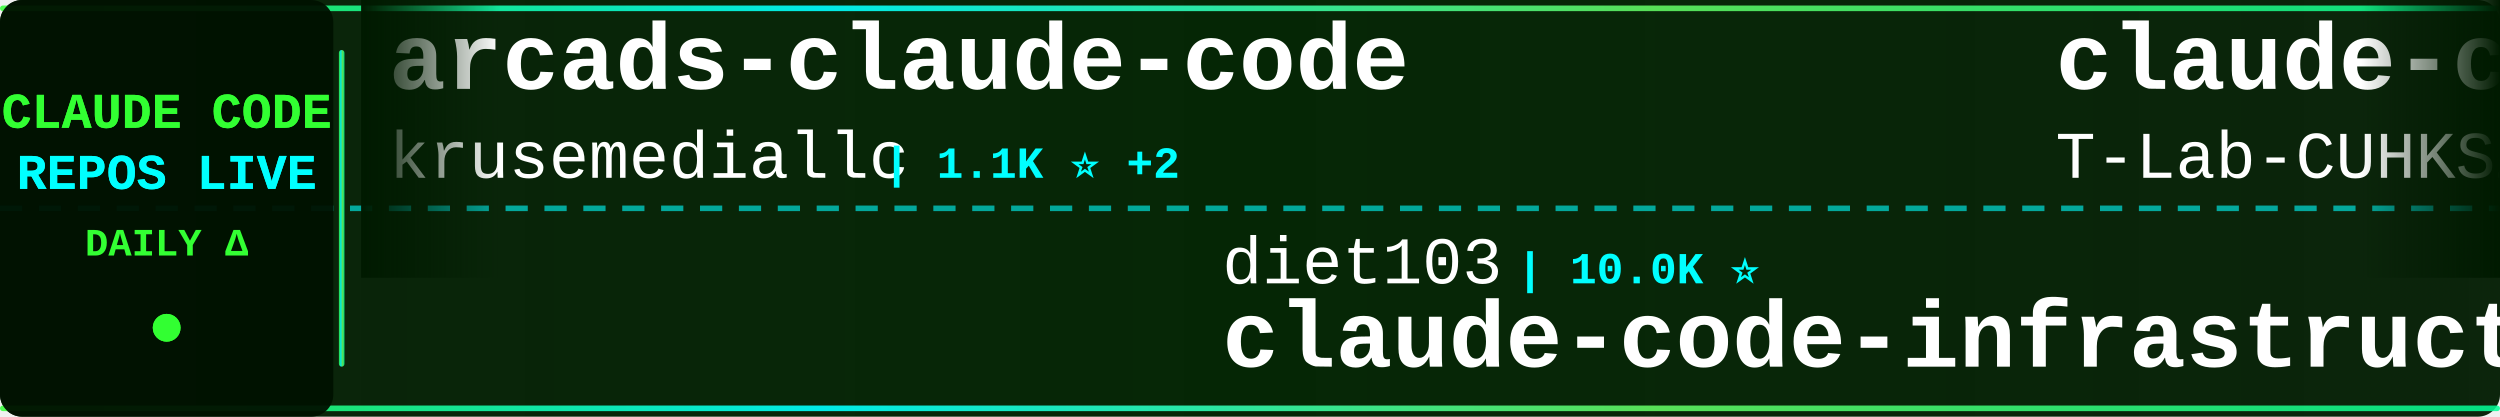
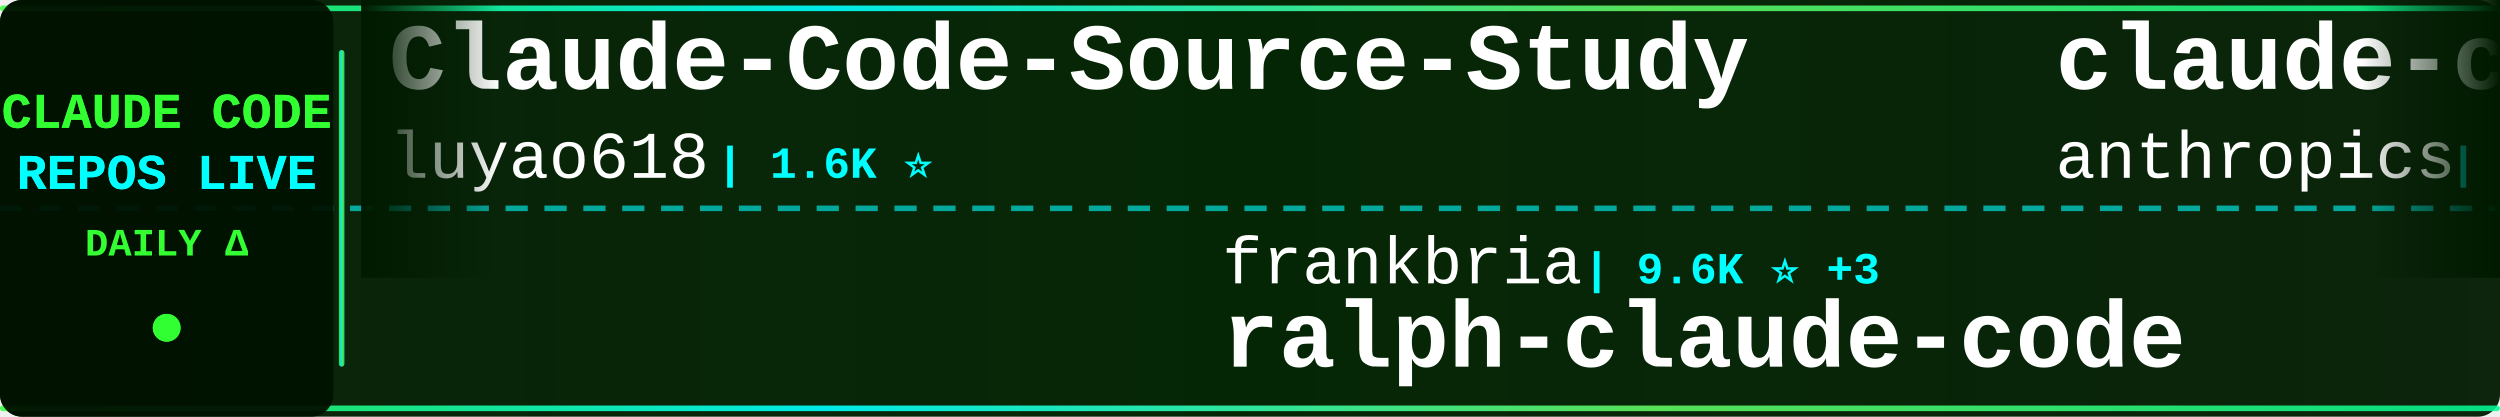
<svg xmlns="http://www.w3.org/2000/svg" width="900" height="150">
  <defs>
    <linearGradient id="tickerBg" x1="0%" y1="0%" x2="100%" y2="0%">
      <stop offset="0%" style="stop-color:#001a00;stop-opacity:0.95" />
      <stop offset="50%" style="stop-color:#002200;stop-opacity:0.98" />
      <stop offset="100%" style="stop-color:#001a00;stop-opacity:0.95" />
    </linearGradient>
    <linearGradient id="borderGrad" x1="0%" y1="0%" x2="100%" y2="0%">
      <stop offset="0%" style="stop-color:#33ff33;stop-opacity:0.85">
        <animate attributeName="stop-opacity" values="0.85;1;0.85" dur="2s" repeatCount="indefinite" />
      </stop>
      <stop offset="33%" style="stop-color:#00ffff;stop-opacity:0.9">
        <animate attributeName="stop-opacity" values="0.9;1;0.9" dur="2.2s" repeatCount="indefinite" />
      </stop>
      <stop offset="66%" style="stop-color:#66ff66;stop-opacity:0.85">
        <animate attributeName="stop-opacity" values="0.85;1;0.85" dur="1.8s" repeatCount="indefinite" />
      </stop>
      <stop offset="100%" style="stop-color:#00ff99;stop-opacity:0.85">
        <animate attributeName="stop-opacity" values="0.85;1;0.85" dur="2s" repeatCount="indefinite" />
      </stop>
    </linearGradient>
    <filter id="textGlow">
      <feGaussianBlur stdDeviation="0.1" result="coloredBlur" />
      <feMerge>
        <feMergeNode in="coloredBlur" />
        <feMergeNode in="SourceGraphic" />
      </feMerge>
    </filter>
    <filter id="metricGlow">
      <feGaussianBlur stdDeviation="0.2" result="coloredBlur" />
      <feMerge>
        <feMergeNode in="coloredBlur" />
        <feMergeNode in="SourceGraphic" />
      </feMerge>
    </filter>
    <linearGradient id="leftFade" x1="0%" y1="0%" x2="100%" y2="0%">
      <stop offset="0%" style="stop-color:#001a00;stop-opacity:1" />
      <stop offset="100%" style="stop-color:#001a00;stop-opacity:0" />
    </linearGradient>
    <linearGradient id="rightFade" x1="0%" y1="0%" x2="100%" y2="0%">
      <stop offset="0%" style="stop-color:#001a00;stop-opacity:0" />
      <stop offset="100%" style="stop-color:#001a00;stop-opacity:1" />
    </linearGradient>
  </defs>
  <rect width="900" height="150" fill="url(#tickerBg)" rx="8" />
  <rect x="0" y="2" width="900" height="2" fill="url(#borderGrad)" rx="1" />
  <rect x="0" y="146" width="900" height="2" fill="url(#borderGrad)" rx="1" />
  <line x1="0" y1="75" x2="900" y2="75" stroke="#00ffff" stroke-width="2" stroke-dasharray="8 6" opacity="0.6" />
  <rect x="0" y="0" width="120" height="150" fill="#001100" opacity="0.95" rx="8" />
  <text x="60" y="46" font-family="'Courier New', monospace" font-size="18" font-weight="bold" fill="#33ff33" text-anchor="middle" filter="url(#textGlow)">
    CLAUDE CODE
  </text>
  <text x="60" y="68" font-family="'Courier New', monospace" font-size="18" font-weight="bold" fill="#00ffff" text-anchor="middle" filter="url(#textGlow)">
    REPOS LIVE
  </text>
  <text x="60" y="92" font-family="'Courier New', monospace" font-size="14" font-weight="bold" fill="#33ff33" text-anchor="middle">
    DAILY Δ
  </text>
  <circle cx="60" cy="118" r="5" fill="#33ff33" filter="url(#metricGlow)">
    <animate attributeName="r" values="4;6;4" dur="1.5s" repeatCount="indefinite" />
    <animate attributeName="opacity" values="0.6;1;0.6" dur="1.5s" repeatCount="indefinite" />
  </circle>
  <rect x="122" y="18" width="2" height="114" fill="url(#borderGrad)" rx="1" />
  <clipPath id="tickerClip">
    <rect x="130" y="0" width="770" height="150" />
  </clipPath>
  <g clip-path="url(#tickerClip)">
    <g id="tickerItems">
      <animateTransform attributeName="transform" attributeType="XML" type="translate" from="0 0" to="-3000 0" dur="54s" repeatCount="indefinite" />
      <g transform="translate(0, 0)">
-         <text x="140" y="32" font-family="'Courier New', monospace" font-size="34" font-weight="bold" fill="#ffffff">arcads-claude-code</text>
-         <text x="140" y="64" font-family="'Courier New', monospace" font-size="24" font-weight="normal" fill="#ffffff" opacity="1.0">krusemediallc</text>
-         <text x="318" y="64" font-family="'Courier New', monospace" font-size="16" font-weight="bold" fill="#00ffff"> | 1.1K ⭐ +2</text>
+         <text x="140" y="32" font-family="'Courier New', monospace" font-size="34" font-weight="bold" fill="#ffffff">Claude-Code-Source-Study</text>
+         <text x="140" y="64" font-family="'Courier New', monospace" font-size="24" font-weight="normal" fill="#ffffff" opacity="1.0">luyao618</text>
+         <text x="258" y="64" font-family="'Courier New', monospace" font-size="16" font-weight="bold" fill="#00ffff"> | 1.6K ⭐</text>
      </g>
      <g transform="translate(300, 0)">
-         <text x="140" y="102" font-family="'Courier New', monospace" font-size="24" font-weight="normal" fill="#ffffff" opacity="1.0">diet103</text>
-         <text x="246" y="102" font-family="'Courier New', monospace" font-size="16" font-weight="bold" fill="#00ffff"> | 10.0K ⭐</text>
-         <text x="140" y="132" font-family="'Courier New', monospace" font-size="34" font-weight="bold" fill="#ffffff">claude-code-infrastructu...</text>
+         <text x="140" y="102" font-family="'Courier New', monospace" font-size="24" font-weight="normal" fill="#ffffff" opacity="1.0">frankbria</text>
+         <text x="270" y="102" font-family="'Courier New', monospace" font-size="16" font-weight="bold" fill="#00ffff"> | 9.6K ⭐ +3</text>
+         <text x="140" y="132" font-family="'Courier New', monospace" font-size="34" font-weight="bold" fill="#ffffff">ralph-claude-code</text>
      </g>
      <g transform="translate(600, 0)">
        <text x="140" y="32" font-family="'Courier New', monospace" font-size="34" font-weight="bold" fill="#ffffff">claude-code</text>
-         <text x="140" y="64" font-family="'Courier New', monospace" font-size="24" font-weight="normal" fill="#ffffff" opacity="1.0">T-Lab-CUHKSZ</text>
-         <text x="306" y="64" font-family="'Courier New', monospace" font-size="16" font-weight="bold" fill="#00ffff"> | 327 ⭐</text>
+         <text x="140" y="64" font-family="'Courier New', monospace" font-size="24" font-weight="normal" fill="#ffffff" opacity="1.0">anthropics</text>
+         <text x="282" y="64" font-family="'Courier New', monospace" font-size="16" font-weight="bold" fill="#00ffff"> | 140.1K ⭐ +46</text>
      </g>
      <g transform="translate(900, 0)">
-         <text x="140" y="102" font-family="'Courier New', monospace" font-size="24" font-weight="normal" fill="#ffffff" opacity="1.0">shareAI-lab</text>
-         <text x="294" y="102" font-family="'Courier New', monospace" font-size="16" font-weight="bold" fill="#00ffff"> | 73.0K ⭐ +13</text>
-         <text x="140" y="132" font-family="'Courier New', monospace" font-size="34" font-weight="bold" fill="#ffffff">learn-claude-code</text>
+         <text x="140" y="102" font-family="'Courier New', monospace" font-size="24" font-weight="normal" fill="#ffffff" opacity="1.0">AprilNEA</text>
+         <text x="258" y="102" font-family="'Courier New', monospace" font-size="16" font-weight="bold" fill="#00ffff"> | 394 ⭐</text>
+         <text x="140" y="132" font-family="'Courier New', monospace" font-size="34" font-weight="bold" fill="#ffffff">claude-code-source</text>
      </g>
      <g transform="translate(1200, 0)">
-         <text x="140" y="32" font-family="'Courier New', monospace" font-size="34" font-weight="bold" fill="#ffffff">Open-ClaudeCode</text>
-         <text x="140" y="64" font-family="'Courier New', monospace" font-size="24" font-weight="normal" fill="#ffffff" opacity="1.0">LING71671</text>
-         <text x="270" y="64" font-family="'Courier New', monospace" font-size="16" font-weight="bold" fill="#00ffff"> | 932 ⭐</text>
+         <text x="140" y="32" font-family="'Courier New', monospace" font-size="34" font-weight="bold" fill="#ffffff">arcads-claude-code</text>
+         <text x="140" y="64" font-family="'Courier New', monospace" font-size="24" font-weight="normal" fill="#ffffff" opacity="1.0">krusemediallc</text>
+         <text x="318" y="64" font-family="'Courier New', monospace" font-size="16" font-weight="bold" fill="#00ffff"> | 1.1K ⭐ +4</text>
      </g>
      <g transform="translate(1500, 0)">
-         <text x="140" y="102" font-family="'Courier New', monospace" font-size="24" font-weight="normal" fill="#ffffff" opacity="1.0">pengchengneo</text>
-         <text x="306" y="102" font-family="'Courier New', monospace" font-size="16" font-weight="bold" fill="#00ffff"> | 1.7K ⭐</text>
-         <text x="140" y="132" font-family="'Courier New', monospace" font-size="34" font-weight="bold" fill="#ffffff">Claude-Code</text>
+         <text x="140" y="102" font-family="'Courier New', monospace" font-size="24" font-weight="normal" fill="#ffffff" opacity="1.0">kodu-ai</text>
+         <text x="246" y="102" font-family="'Courier New', monospace" font-size="16" font-weight="bold" fill="#00ffff"> | 5.2K ⭐</text>
+         <text x="140" y="132" font-family="'Courier New', monospace" font-size="34" font-weight="bold" fill="#ffffff">claude-coder</text>
      </g>
      <g transform="translate(1800, 0)">
-         <text x="140" y="32" font-family="'Courier New', monospace" font-size="34" font-weight="bold" fill="#ffffff">claude-code</text>
-         <text x="140" y="64" font-family="'Courier New', monospace" font-size="24" font-weight="normal" fill="#ffffff" opacity="1.0">codeaashu</text>
-         <text x="270" y="64" font-family="'Courier New', monospace" font-size="16" font-weight="bold" fill="#00ffff"> | 3.2K ⭐ +1</text>
+         <text x="140" y="32" font-family="'Courier New', monospace" font-size="34" font-weight="bold" fill="#ffffff">claude-howto</text>
+         <text x="140" y="64" font-family="'Courier New', monospace" font-size="24" font-weight="normal" fill="#ffffff" opacity="1.0">luongnv89</text>
+         <text x="270" y="64" font-family="'Courier New', monospace" font-size="16" font-weight="bold" fill="#00ffff"> | 40.8K ⭐ +14</text>
      </g>
      <g transform="translate(2100, 0)">
-         <text x="140" y="102" font-family="'Courier New', monospace" font-size="24" font-weight="normal" fill="#ffffff" opacity="1.0">Pimzino</text>
-         <text x="246" y="102" font-family="'Courier New', monospace" font-size="16" font-weight="bold" fill="#00ffff"> | 3.8K ⭐</text>
-         <text x="140" y="132" font-family="'Courier New', monospace" font-size="34" font-weight="bold" fill="#ffffff">claude-code-spec-workflo...</text>
+         <text x="140" y="102" font-family="'Courier New', monospace" font-size="24" font-weight="normal" fill="#ffffff" opacity="1.0">jqueryscript</text>
+         <text x="306" y="102" font-family="'Courier New', monospace" font-size="16" font-weight="bold" fill="#00ffff"> | 485 ⭐</text>
+         <text x="140" y="132" font-family="'Courier New', monospace" font-size="34" font-weight="bold" fill="#ffffff">awesome-claude-code</text>
      </g>
      <g transform="translate(2400, 0)">
-         <text x="140" y="32" font-family="'Courier New', monospace" font-size="34" font-weight="bold" fill="#ffffff">claude-code-source-build</text>
-         <text x="140" y="64" font-family="'Courier New', monospace" font-size="24" font-weight="normal" fill="#ffffff" opacity="1.0">andrew-kramer-inno</text>
-         <text x="378" y="64" font-family="'Courier New', monospace" font-size="16" font-weight="bold" fill="#00ffff"> | 593 ⭐</text>
+         <text x="140" y="32" font-family="'Courier New', monospace" font-size="34" font-weight="bold" fill="#ffffff">claude-code-plugins-plus...</text>
+         <text x="140" y="64" font-family="'Courier New', monospace" font-size="24" font-weight="normal" fill="#ffffff" opacity="1.0">jeremylongshore</text>
+         <text x="342" y="64" font-family="'Courier New', monospace" font-size="16" font-weight="bold" fill="#00ffff"> | 2.6K ⭐ +1</text>
      </g>
      <g transform="translate(2700, 0)">
-         <text x="140" y="102" font-family="'Courier New', monospace" font-size="24" font-weight="normal" fill="#ffffff" opacity="1.0">wanshuiyin</text>
-         <text x="282" y="102" font-family="'Courier New', monospace" font-size="16" font-weight="bold" fill="#00ffff"> | 14.1K ⭐ +7</text>
-         <text x="140" y="132" font-family="'Courier New', monospace" font-size="34" font-weight="bold" fill="#ffffff">Auto-claude-code-researc...</text>
+         <text x="140" y="102" font-family="'Courier New', monospace" font-size="24" font-weight="normal" fill="#ffffff" opacity="1.0">lorryjovens-hub</text>
+         <text x="342" y="102" font-family="'Courier New', monospace" font-size="16" font-weight="bold" fill="#00ffff"> | 1.7K ⭐</text>
+         <text x="140" y="132" font-family="'Courier New', monospace" font-size="34" font-weight="bold" fill="#ffffff">claude-code-rust</text>
      </g>
      <g transform="translate(3000, 0)">
-         <text x="140" y="32" font-family="'Courier New', monospace" font-size="34" font-weight="bold" fill="#ffffff">arcads-claude-code</text>
-         <text x="140" y="64" font-family="'Courier New', monospace" font-size="24" font-weight="normal" fill="#ffffff" opacity="1.0">krusemediallc</text>
-         <text x="318" y="64" font-family="'Courier New', monospace" font-size="16" font-weight="bold" fill="#00ffff"> | 1.1K ⭐ +2</text>
+         <text x="140" y="32" font-family="'Courier New', monospace" font-size="34" font-weight="bold" fill="#ffffff">Claude-Code-Source-Study</text>
+         <text x="140" y="64" font-family="'Courier New', monospace" font-size="24" font-weight="normal" fill="#ffffff" opacity="1.0">luyao618</text>
+         <text x="258" y="64" font-family="'Courier New', monospace" font-size="16" font-weight="bold" fill="#00ffff"> | 1.6K ⭐</text>
      </g>
      <g transform="translate(3300, 0)">
-         <text x="140" y="102" font-family="'Courier New', monospace" font-size="24" font-weight="normal" fill="#ffffff" opacity="1.0">diet103</text>
-         <text x="246" y="102" font-family="'Courier New', monospace" font-size="16" font-weight="bold" fill="#00ffff"> | 10.0K ⭐</text>
-         <text x="140" y="132" font-family="'Courier New', monospace" font-size="34" font-weight="bold" fill="#ffffff">claude-code-infrastructu...</text>
+         <text x="140" y="102" font-family="'Courier New', monospace" font-size="24" font-weight="normal" fill="#ffffff" opacity="1.0">frankbria</text>
+         <text x="270" y="102" font-family="'Courier New', monospace" font-size="16" font-weight="bold" fill="#00ffff"> | 9.6K ⭐ +3</text>
+         <text x="140" y="132" font-family="'Courier New', monospace" font-size="34" font-weight="bold" fill="#ffffff">ralph-claude-code</text>
      </g>
      <g transform="translate(3600, 0)">
        <text x="140" y="32" font-family="'Courier New', monospace" font-size="34" font-weight="bold" fill="#ffffff">claude-code</text>
-         <text x="140" y="64" font-family="'Courier New', monospace" font-size="24" font-weight="normal" fill="#ffffff" opacity="1.0">T-Lab-CUHKSZ</text>
-         <text x="306" y="64" font-family="'Courier New', monospace" font-size="16" font-weight="bold" fill="#00ffff"> | 327 ⭐</text>
+         <text x="140" y="64" font-family="'Courier New', monospace" font-size="24" font-weight="normal" fill="#ffffff" opacity="1.0">anthropics</text>
+         <text x="282" y="64" font-family="'Courier New', monospace" font-size="16" font-weight="bold" fill="#00ffff"> | 140.1K ⭐ +46</text>
      </g>
      <g transform="translate(3900, 0)">
-         <text x="140" y="102" font-family="'Courier New', monospace" font-size="24" font-weight="normal" fill="#ffffff" opacity="1.0">shareAI-lab</text>
-         <text x="294" y="102" font-family="'Courier New', monospace" font-size="16" font-weight="bold" fill="#00ffff"> | 73.0K ⭐ +13</text>
-         <text x="140" y="132" font-family="'Courier New', monospace" font-size="34" font-weight="bold" fill="#ffffff">learn-claude-code</text>
+         <text x="140" y="102" font-family="'Courier New', monospace" font-size="24" font-weight="normal" fill="#ffffff" opacity="1.0">AprilNEA</text>
+         <text x="258" y="102" font-family="'Courier New', monospace" font-size="16" font-weight="bold" fill="#00ffff"> | 394 ⭐</text>
+         <text x="140" y="132" font-family="'Courier New', monospace" font-size="34" font-weight="bold" fill="#ffffff">claude-code-source</text>
      </g>
    </g>
  </g>
  <rect x="130" y="0" width="50" height="100" fill="url(#leftFade)" />
  <rect x="850" y="0" width="50" height="100" fill="url(#rightFade)" />
</svg>
